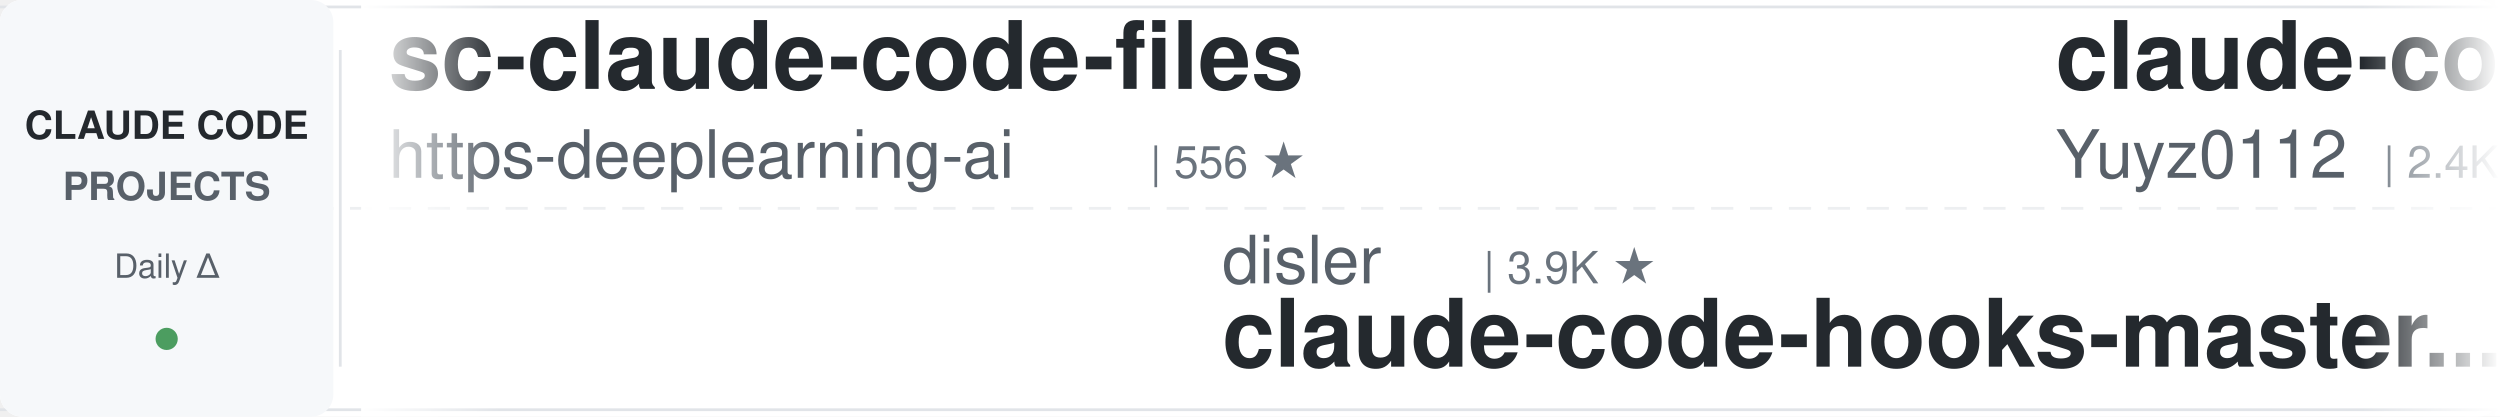
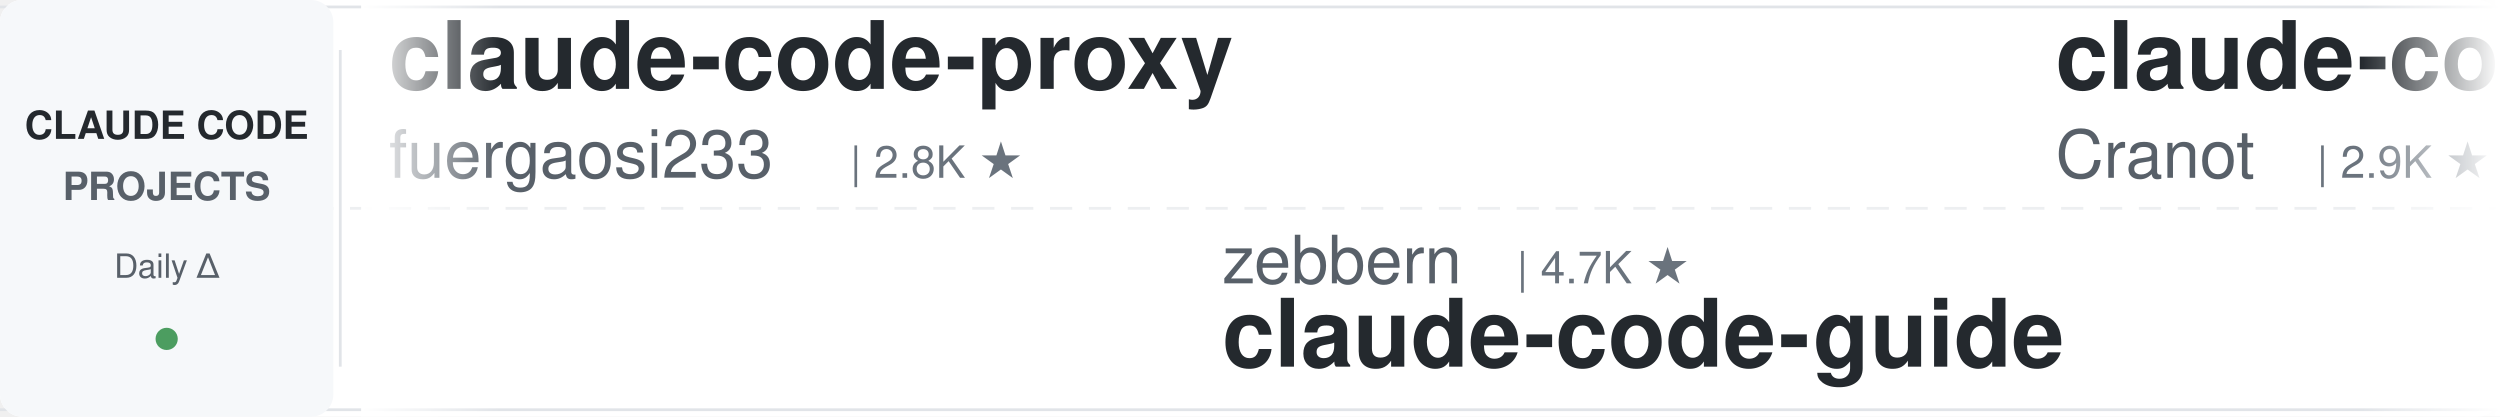
<svg xmlns="http://www.w3.org/2000/svg" width="900" height="150">
  <defs>
    <linearGradient id="leftFade" x1="0%" y1="0%" x2="100%" y2="0%">
      <stop offset="0%" style="stop-color:#ffffff;stop-opacity:1" />
      <stop offset="100%" style="stop-color:#ffffff;stop-opacity:0" />
    </linearGradient>
    <linearGradient id="rightFade" x1="0%" y1="0%" x2="100%" y2="0%">
      <stop offset="0%" style="stop-color:#ffffff;stop-opacity:0" />
      <stop offset="100%" style="stop-color:#ffffff;stop-opacity:1" />
    </linearGradient>
  </defs>
  <rect width="900" height="150" fill="#ffffff" rx="8" />
  <rect x="0" y="2" width="900" height="1" fill="#e1e4e8" />
  <rect x="0" y="147" width="900" height="1" fill="#e1e4e8" />
  <line x1="0" y1="75" x2="900" y2="75" stroke="#e1e4e8" stroke-width="1" stroke-dasharray="8 6" opacity="0.6" />
  <rect x="0" y="0" width="120" height="150" fill="#f6f8fa" rx="8" />
  <text x="60" y="50" font-family="-apple-system, BlinkMacSystemFont, 'Segoe UI', Helvetica, Arial, sans-serif" font-size="14" font-weight="600" fill="#24292e" text-anchor="middle">CLAUDE CODE</text>
  <text x="60" y="72" font-family="-apple-system, BlinkMacSystemFont, 'Segoe UI', Helvetica, Arial, sans-serif" font-size="14" font-weight="600" fill="#586069" text-anchor="middle">PROJECTS</text>
  <text x="60" y="100" font-family="-apple-system, BlinkMacSystemFont, 'Segoe UI', Helvetica, Arial, sans-serif" font-size="12" font-weight="500" fill="#586069" text-anchor="middle">Daily Δ</text>
  <circle cx="60" cy="122" r="4" fill="#22863a" opacity="0.8" />
  <rect x="122" y="18" width="1" height="114" fill="#e1e4e8" />
  <clipPath id="tickerClip">
    <rect x="130" y="0" width="770" height="150" />
  </clipPath>
  <g clip-path="url(#tickerClip)">
    <g id="tickerItems">
      <animateTransform attributeName="transform" attributeType="XML" type="translate" from="0 0" to="-3000 0" dur="54s" repeatCount="indefinite" />
      <g transform="translate(0, 0)">
-         <text x="140" y="32" font-family="-apple-system, BlinkMacSystemFont, 'Segoe UI', Helvetica, Arial, sans-serif" font-size="34" font-weight="600" fill="#24292e">sc-claude-code-files</text>
-         <text x="140" y="64" font-family="-apple-system, BlinkMacSystemFont, 'Segoe UI', Helvetica, Arial, sans-serif" font-size="24" font-weight="400" fill="#586069">https-deeplearning-ai</text>
-         <text x="414" y="64" font-family="-apple-system, BlinkMacSystemFont, 'Segoe UI', Helvetica, Arial, sans-serif" font-size="16" font-weight="500" fill="#6a737d">| 556 ★</text>
+         <text x="140" y="32" font-family="-apple-system, BlinkMacSystemFont, 'Segoe UI', Helvetica, Arial, sans-serif" font-size="34" font-weight="600" fill="#24292e">claude-code-proxy</text>
+         <text x="140" y="64" font-family="-apple-system, BlinkMacSystemFont, 'Segoe UI', Helvetica, Arial, sans-serif" font-size="24" font-weight="400" fill="#586069">fuergaosi233</text>
+         <text x="306" y="64" font-family="-apple-system, BlinkMacSystemFont, 'Segoe UI', Helvetica, Arial, sans-serif" font-size="16" font-weight="500" fill="#6a737d">| 2.8K ★</text>
      </g>
      <g transform="translate(300, 0)">
-         <text x="140" y="102" font-family="-apple-system, BlinkMacSystemFont, 'Segoe UI', Helvetica, Arial, sans-serif" font-size="24" font-weight="400" fill="#586069">disler</text>
-         <text x="234" y="102" font-family="-apple-system, BlinkMacSystemFont, 'Segoe UI', Helvetica, Arial, sans-serif" font-size="16" font-weight="500" fill="#6a737d">| 3.9K ★</text>
-         <text x="140" y="132" font-family="-apple-system, BlinkMacSystemFont, 'Segoe UI', Helvetica, Arial, sans-serif" font-size="34" font-weight="600" fill="#24292e">claude-code-hooks-master...</text>
+         <text x="140" y="102" font-family="-apple-system, BlinkMacSystemFont, 'Segoe UI', Helvetica, Arial, sans-serif" font-size="24" font-weight="400" fill="#586069">zebbern</text>
+         <text x="246" y="102" font-family="-apple-system, BlinkMacSystemFont, 'Segoe UI', Helvetica, Arial, sans-serif" font-size="16" font-weight="500" fill="#6a737d">| 4.7K ★</text>
+         <text x="140" y="132" font-family="-apple-system, BlinkMacSystemFont, 'Segoe UI', Helvetica, Arial, sans-serif" font-size="34" font-weight="600" fill="#24292e">claude-code-guide</text>
      </g>
      <g transform="translate(600, 0)">
-         <text x="140" y="32" font-family="-apple-system, BlinkMacSystemFont, 'Segoe UI', Helvetica, Arial, sans-serif" font-size="34" font-weight="600" fill="#24292e">claude-code-reverse</text>
-         <text x="140" y="64" font-family="-apple-system, BlinkMacSystemFont, 'Segoe UI', Helvetica, Arial, sans-serif" font-size="24" font-weight="400" fill="#586069">Yuyz0112</text>
-         <text x="258" y="64" font-family="-apple-system, BlinkMacSystemFont, 'Segoe UI', Helvetica, Arial, sans-serif" font-size="16" font-weight="500" fill="#6a737d">| 2.4K ★</text>
+         <text x="140" y="32" font-family="-apple-system, BlinkMacSystemFont, 'Segoe UI', Helvetica, Arial, sans-serif" font-size="34" font-weight="600" fill="#24292e">claude-code-guide</text>
+         <text x="140" y="64" font-family="-apple-system, BlinkMacSystemFont, 'Segoe UI', Helvetica, Arial, sans-serif" font-size="24" font-weight="400" fill="#586069">Cranot</text>
+         <text x="234" y="64" font-family="-apple-system, BlinkMacSystemFont, 'Segoe UI', Helvetica, Arial, sans-serif" font-size="16" font-weight="500" fill="#6a737d">| 2.9K ★</text>
      </g>
      <g transform="translate(900, 0)">
-         <text x="140" y="102" font-family="-apple-system, BlinkMacSystemFont, 'Segoe UI', Helvetica, Arial, sans-serif" font-size="24" font-weight="400" fill="#586069">xu-xiang</text>
-         <text x="258" y="102" font-family="-apple-system, BlinkMacSystemFont, 'Segoe UI', Helvetica, Arial, sans-serif" font-size="16" font-weight="500" fill="#6a737d">| 2.0K ★</text>
-         <text x="140" y="132" font-family="-apple-system, BlinkMacSystemFont, 'Segoe UI', Helvetica, Arial, sans-serif" font-size="34" font-weight="600" fill="#24292e">everything-claude-code-z...</text>
+         <text x="140" y="102" font-family="-apple-system, BlinkMacSystemFont, 'Segoe UI', Helvetica, Arial, sans-serif" font-size="24" font-weight="400" fill="#586069">disler</text>
+         <text x="234" y="102" font-family="-apple-system, BlinkMacSystemFont, 'Segoe UI', Helvetica, Arial, sans-serif" font-size="16" font-weight="500" fill="#6a737d">| 1.7K ★</text>
+         <text x="140" y="132" font-family="-apple-system, BlinkMacSystemFont, 'Segoe UI', Helvetica, Arial, sans-serif" font-size="34" font-weight="600" fill="#24292e">pi-vs-claude-code</text>
      </g>
      <g transform="translate(1200, 0)">
-         <text x="140" y="32" font-family="-apple-system, BlinkMacSystemFont, 'Segoe UI', Helvetica, Arial, sans-serif" font-size="34" font-weight="600" fill="#24292e">claude-code-from-scratch</text>
-         <text x="140" y="64" font-family="-apple-system, BlinkMacSystemFont, 'Segoe UI', Helvetica, Arial, sans-serif" font-size="24" font-weight="400" fill="#586069">Windy3f3f3f3f</text>
-         <text x="318" y="64" font-family="-apple-system, BlinkMacSystemFont, 'Segoe UI', Helvetica, Arial, sans-serif" font-size="16" font-weight="500" fill="#6a737d">| 2.8K ★</text>
+         <text x="140" y="32" font-family="-apple-system, BlinkMacSystemFont, 'Segoe UI', Helvetica, Arial, sans-serif" font-size="34" font-weight="600" fill="#24292e">awesome-claude-code-tool...</text>
+         <text x="140" y="64" font-family="-apple-system, BlinkMacSystemFont, 'Segoe UI', Helvetica, Arial, sans-serif" font-size="24" font-weight="400" fill="#586069">rohitg00</text>
+         <text x="258" y="64" font-family="-apple-system, BlinkMacSystemFont, 'Segoe UI', Helvetica, Arial, sans-serif" font-size="16" font-weight="500" fill="#6a737d">| 2.7K ★</text>
      </g>
      <g transform="translate(1500, 0)">
-         <text x="140" y="102" font-family="-apple-system, BlinkMacSystemFont, 'Segoe UI', Helvetica, Arial, sans-serif" font-size="24" font-weight="400" fill="#586069">rohitg00</text>
-         <text x="258" y="102" font-family="-apple-system, BlinkMacSystemFont, 'Segoe UI', Helvetica, Arial, sans-serif" font-size="16" font-weight="500" fill="#6a737d">| 2.7K ★</text>
-         <text x="140" y="132" font-family="-apple-system, BlinkMacSystemFont, 'Segoe UI', Helvetica, Arial, sans-serif" font-size="34" font-weight="600" fill="#24292e">awesome-claude-code-tool...</text>
+         <text x="140" y="102" font-family="-apple-system, BlinkMacSystemFont, 'Segoe UI', Helvetica, Arial, sans-serif" font-size="24" font-weight="400" fill="#586069">SeemSeam</text>
+         <text x="258" y="102" font-family="-apple-system, BlinkMacSystemFont, 'Segoe UI', Helvetica, Arial, sans-serif" font-size="16" font-weight="500" fill="#6a737d">| 3.6K ★</text>
+         <text x="140" y="132" font-family="-apple-system, BlinkMacSystemFont, 'Segoe UI', Helvetica, Arial, sans-serif" font-size="34" font-weight="600" fill="#24292e">claude_codex_bridge</text>
      </g>
      <g transform="translate(1800, 0)">
-         <text x="140" y="32" font-family="-apple-system, BlinkMacSystemFont, 'Segoe UI', Helvetica, Arial, sans-serif" font-size="34" font-weight="600" fill="#24292e">awesome-claude-code-suba...</text>
-         <text x="140" y="64" font-family="-apple-system, BlinkMacSystemFont, 'Segoe UI', Helvetica, Arial, sans-serif" font-size="24" font-weight="400" fill="#586069">VoltAgent</text>
-         <text x="270" y="64" font-family="-apple-system, BlinkMacSystemFont, 'Segoe UI', Helvetica, Arial, sans-serif" font-size="16" font-weight="500" fill="#6a737d">| 25.7K ★</text>
+         <text x="140" y="32" font-family="-apple-system, BlinkMacSystemFont, 'Segoe UI', Helvetica, Arial, sans-serif" font-size="34" font-weight="600" fill="#24292e">claude-code-hub</text>
+         <text x="140" y="64" font-family="-apple-system, BlinkMacSystemFont, 'Segoe UI', Helvetica, Arial, sans-serif" font-size="24" font-weight="400" fill="#586069">ding113</text>
+         <text x="246" y="64" font-family="-apple-system, BlinkMacSystemFont, 'Segoe UI', Helvetica, Arial, sans-serif" font-size="16" font-weight="500" fill="#6a737d">| 3.4K ★</text>
      </g>
      <g transform="translate(2100, 0)">
-         <text x="140" y="102" font-family="-apple-system, BlinkMacSystemFont, 'Segoe UI', Helvetica, Arial, sans-serif" font-size="24" font-weight="400" fill="#586069">ding113</text>
-         <text x="246" y="102" font-family="-apple-system, BlinkMacSystemFont, 'Segoe UI', Helvetica, Arial, sans-serif" font-size="16" font-weight="500" fill="#6a737d">| 3.4K ★</text>
-         <text x="140" y="132" font-family="-apple-system, BlinkMacSystemFont, 'Segoe UI', Helvetica, Arial, sans-serif" font-size="34" font-weight="600" fill="#24292e">claude-code-hub</text>
+         <text x="140" y="102" font-family="-apple-system, BlinkMacSystemFont, 'Segoe UI', Helvetica, Arial, sans-serif" font-size="24" font-weight="400" fill="#586069">oboard</text>
+         <text x="234" y="102" font-family="-apple-system, BlinkMacSystemFont, 'Segoe UI', Helvetica, Arial, sans-serif" font-size="16" font-weight="500" fill="#6a737d">| 3.3K ★</text>
+         <text x="140" y="132" font-family="-apple-system, BlinkMacSystemFont, 'Segoe UI', Helvetica, Arial, sans-serif" font-size="34" font-weight="600" fill="#24292e">claude-code-rev</text>
      </g>
      <g transform="translate(2400, 0)">
-         <text x="140" y="32" font-family="-apple-system, BlinkMacSystemFont, 'Segoe UI', Helvetica, Arial, sans-serif" font-size="34" font-weight="600" fill="#24292e">Open-ClaudeCode</text>
-         <text x="140" y="64" font-family="-apple-system, BlinkMacSystemFont, 'Segoe UI', Helvetica, Arial, sans-serif" font-size="24" font-weight="400" fill="#586069">LING71671</text>
-         <text x="270" y="64" font-family="-apple-system, BlinkMacSystemFont, 'Segoe UI', Helvetica, Arial, sans-serif" font-size="16" font-weight="500" fill="#6a737d">| 965 ★</text>
+         <text x="140" y="32" font-family="-apple-system, BlinkMacSystemFont, 'Segoe UI', Helvetica, Arial, sans-serif" font-size="34" font-weight="600" fill="#24292e">claude-code-source</text>
+         <text x="140" y="64" font-family="-apple-system, BlinkMacSystemFont, 'Segoe UI', Helvetica, Arial, sans-serif" font-size="24" font-weight="400" fill="#586069">AprilNEA</text>
+         <text x="258" y="64" font-family="-apple-system, BlinkMacSystemFont, 'Segoe UI', Helvetica, Arial, sans-serif" font-size="16" font-weight="500" fill="#6a737d">| 394 ★</text>
      </g>
      <g transform="translate(2700, 0)">
-         <text x="140" y="102" font-family="-apple-system, BlinkMacSystemFont, 'Segoe UI', Helvetica, Arial, sans-serif" font-size="24" font-weight="400" fill="#586069">ponponon</text>
-         <text x="258" y="102" font-family="-apple-system, BlinkMacSystemFont, 'Segoe UI', Helvetica, Arial, sans-serif" font-size="16" font-weight="500" fill="#6a737d">| 2.3K ★</text>
-         <text x="140" y="132" font-family="-apple-system, BlinkMacSystemFont, 'Segoe UI', Helvetica, Arial, sans-serif" font-size="34" font-weight="600" fill="#24292e">claude_code_src</text>
+         <text x="140" y="102" font-family="-apple-system, BlinkMacSystemFont, 'Segoe UI', Helvetica, Arial, sans-serif" font-size="24" font-weight="400" fill="#586069">anthropics</text>
+         <text x="282" y="102" font-family="-apple-system, BlinkMacSystemFont, 'Segoe UI', Helvetica, Arial, sans-serif" font-size="16" font-weight="500" fill="#6a737d">| 6.4K ★</text>
+         <text x="140" y="132" font-family="-apple-system, BlinkMacSystemFont, 'Segoe UI', Helvetica, Arial, sans-serif" font-size="34" font-weight="600" fill="#24292e">claude-code-security-rev...</text>
      </g>
      <g transform="translate(3000, 0)">
-         <text x="140" y="32" font-family="-apple-system, BlinkMacSystemFont, 'Segoe UI', Helvetica, Arial, sans-serif" font-size="34" font-weight="600" fill="#24292e">sc-claude-code-files</text>
-         <text x="140" y="64" font-family="-apple-system, BlinkMacSystemFont, 'Segoe UI', Helvetica, Arial, sans-serif" font-size="24" font-weight="400" fill="#586069">https-deeplearning-ai</text>
-         <text x="414" y="64" font-family="-apple-system, BlinkMacSystemFont, 'Segoe UI', Helvetica, Arial, sans-serif" font-size="16" font-weight="500" fill="#6a737d">| 556 ★</text>
+         <text x="140" y="32" font-family="-apple-system, BlinkMacSystemFont, 'Segoe UI', Helvetica, Arial, sans-serif" font-size="34" font-weight="600" fill="#24292e">claude-code-proxy</text>
+         <text x="140" y="64" font-family="-apple-system, BlinkMacSystemFont, 'Segoe UI', Helvetica, Arial, sans-serif" font-size="24" font-weight="400" fill="#586069">fuergaosi233</text>
+         <text x="306" y="64" font-family="-apple-system, BlinkMacSystemFont, 'Segoe UI', Helvetica, Arial, sans-serif" font-size="16" font-weight="500" fill="#6a737d">| 2.8K ★</text>
      </g>
      <g transform="translate(3300, 0)">
-         <text x="140" y="102" font-family="-apple-system, BlinkMacSystemFont, 'Segoe UI', Helvetica, Arial, sans-serif" font-size="24" font-weight="400" fill="#586069">disler</text>
-         <text x="234" y="102" font-family="-apple-system, BlinkMacSystemFont, 'Segoe UI', Helvetica, Arial, sans-serif" font-size="16" font-weight="500" fill="#6a737d">| 3.9K ★</text>
-         <text x="140" y="132" font-family="-apple-system, BlinkMacSystemFont, 'Segoe UI', Helvetica, Arial, sans-serif" font-size="34" font-weight="600" fill="#24292e">claude-code-hooks-master...</text>
+         <text x="140" y="102" font-family="-apple-system, BlinkMacSystemFont, 'Segoe UI', Helvetica, Arial, sans-serif" font-size="24" font-weight="400" fill="#586069">zebbern</text>
+         <text x="246" y="102" font-family="-apple-system, BlinkMacSystemFont, 'Segoe UI', Helvetica, Arial, sans-serif" font-size="16" font-weight="500" fill="#6a737d">| 4.7K ★</text>
+         <text x="140" y="132" font-family="-apple-system, BlinkMacSystemFont, 'Segoe UI', Helvetica, Arial, sans-serif" font-size="34" font-weight="600" fill="#24292e">claude-code-guide</text>
      </g>
      <g transform="translate(3600, 0)">
-         <text x="140" y="32" font-family="-apple-system, BlinkMacSystemFont, 'Segoe UI', Helvetica, Arial, sans-serif" font-size="34" font-weight="600" fill="#24292e">claude-code-reverse</text>
-         <text x="140" y="64" font-family="-apple-system, BlinkMacSystemFont, 'Segoe UI', Helvetica, Arial, sans-serif" font-size="24" font-weight="400" fill="#586069">Yuyz0112</text>
-         <text x="258" y="64" font-family="-apple-system, BlinkMacSystemFont, 'Segoe UI', Helvetica, Arial, sans-serif" font-size="16" font-weight="500" fill="#6a737d">| 2.4K ★</text>
+         <text x="140" y="32" font-family="-apple-system, BlinkMacSystemFont, 'Segoe UI', Helvetica, Arial, sans-serif" font-size="34" font-weight="600" fill="#24292e">claude-code-guide</text>
+         <text x="140" y="64" font-family="-apple-system, BlinkMacSystemFont, 'Segoe UI', Helvetica, Arial, sans-serif" font-size="24" font-weight="400" fill="#586069">Cranot</text>
+         <text x="234" y="64" font-family="-apple-system, BlinkMacSystemFont, 'Segoe UI', Helvetica, Arial, sans-serif" font-size="16" font-weight="500" fill="#6a737d">| 2.9K ★</text>
      </g>
      <g transform="translate(3900, 0)">
-         <text x="140" y="102" font-family="-apple-system, BlinkMacSystemFont, 'Segoe UI', Helvetica, Arial, sans-serif" font-size="24" font-weight="400" fill="#586069">xu-xiang</text>
-         <text x="258" y="102" font-family="-apple-system, BlinkMacSystemFont, 'Segoe UI', Helvetica, Arial, sans-serif" font-size="16" font-weight="500" fill="#6a737d">| 2.0K ★</text>
-         <text x="140" y="132" font-family="-apple-system, BlinkMacSystemFont, 'Segoe UI', Helvetica, Arial, sans-serif" font-size="34" font-weight="600" fill="#24292e">everything-claude-code-z...</text>
+         <text x="140" y="102" font-family="-apple-system, BlinkMacSystemFont, 'Segoe UI', Helvetica, Arial, sans-serif" font-size="24" font-weight="400" fill="#586069">disler</text>
+         <text x="234" y="102" font-family="-apple-system, BlinkMacSystemFont, 'Segoe UI', Helvetica, Arial, sans-serif" font-size="16" font-weight="500" fill="#6a737d">| 1.7K ★</text>
+         <text x="140" y="132" font-family="-apple-system, BlinkMacSystemFont, 'Segoe UI', Helvetica, Arial, sans-serif" font-size="34" font-weight="600" fill="#24292e">pi-vs-claude-code</text>
      </g>
    </g>
  </g>
  <rect x="130" y="0" width="50" height="150" fill="url(#leftFade)" />
  <rect x="850" y="0" width="50" height="150" fill="url(#rightFade)" />
</svg>
